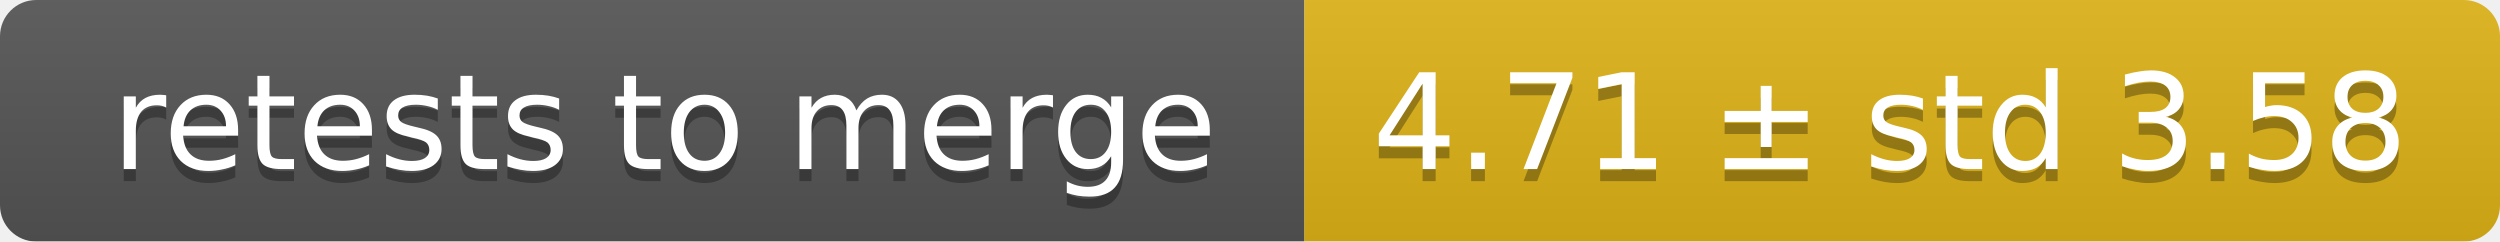
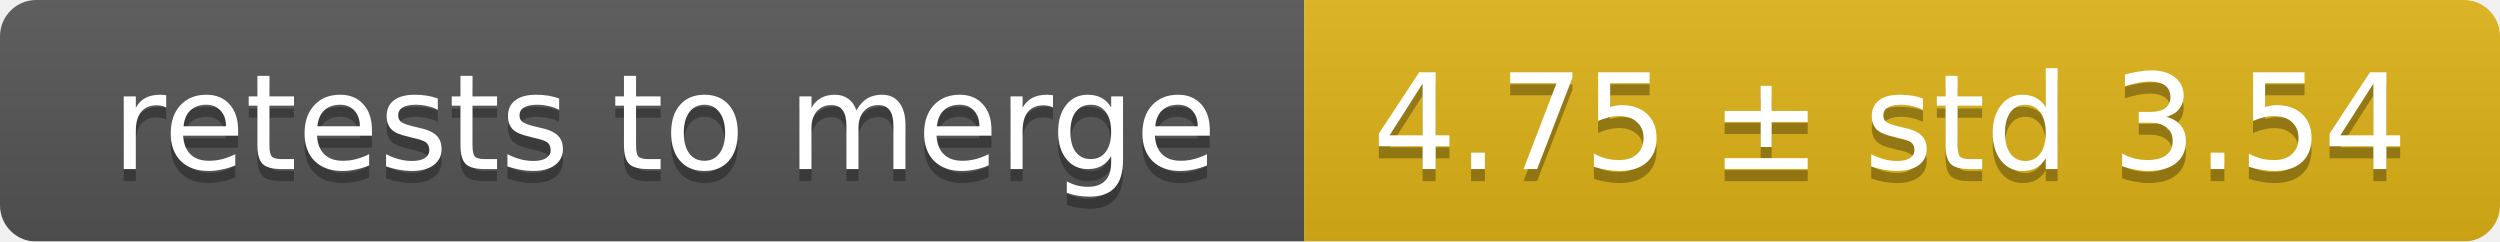
<svg xmlns="http://www.w3.org/2000/svg" width="207" height="20">
  <linearGradient id="smooth" x2="0" y2="100%">
    <stop offset="0" stop-color="#bbb" stop-opacity=".1" />
    <stop offset="1" stop-opacity=".1" />
  </linearGradient>
  <mask id="round">
    <rect width="207" height="20" rx="3" fill="#fff" />
  </mask>
  <g mask="url(#round)">
    <rect width="108" height="20" fill="#555" />
    <rect x="108" width="99" height="20" fill="#dfb317" />
    <rect width="207" height="20" fill="url(#smooth)" />
  </g>
  <g fill="#fff" text-anchor="middle" font-family="DejaVu Sans,Verdana,Geneva,sans-serif" font-size="11">
    <text x="55" y="15" fill="#010101" fill-opacity=".3">retests to merge</text>
    <text x="55" y="14">retests to merge</text>
-     <text x="156.5" y="15" fill="#010101" fill-opacity=".3">4.71 ± std 3.58</text>
-     <text x="156.5" y="14">4.71 ± std 3.58</text>
+     <text x="156.5" y="15" fill="#010101" fill-opacity=".3">4.75 ± std 3.54</text>
+     <text x="156.5" y="14">4.75 ± std 3.54</text>
  </g>
</svg>
